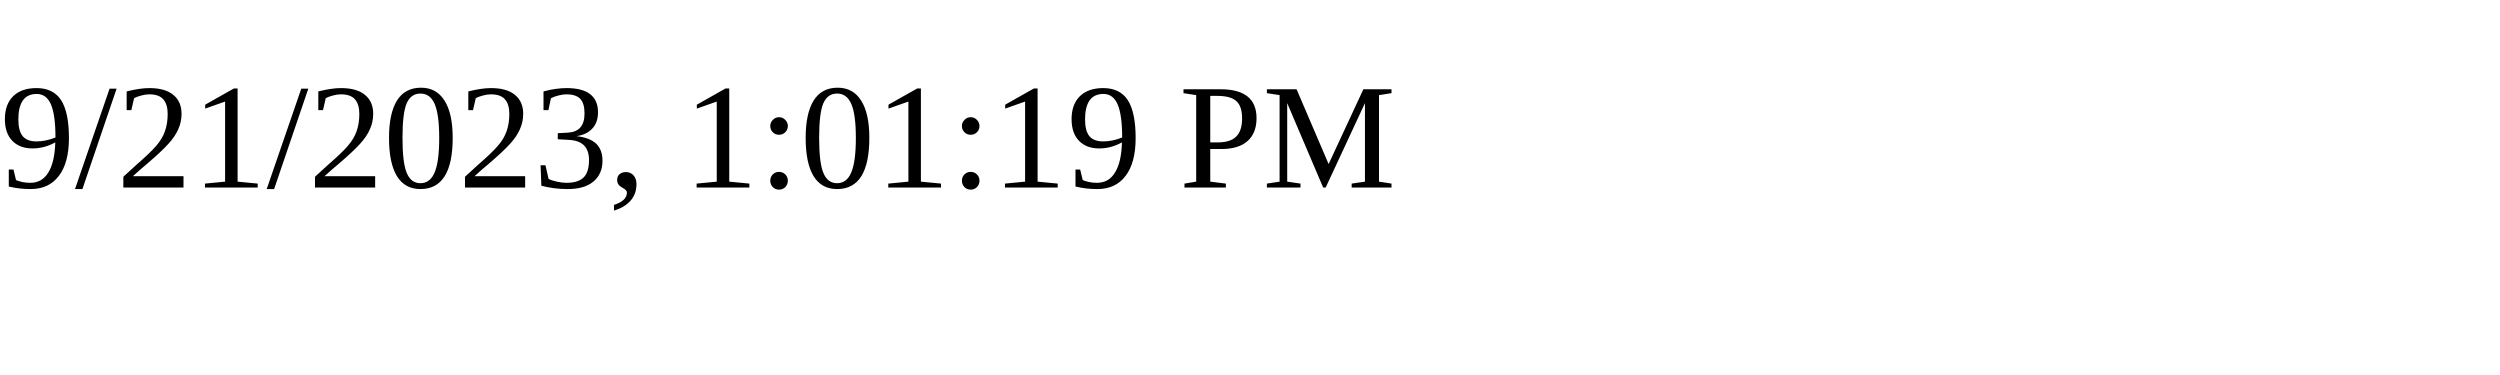
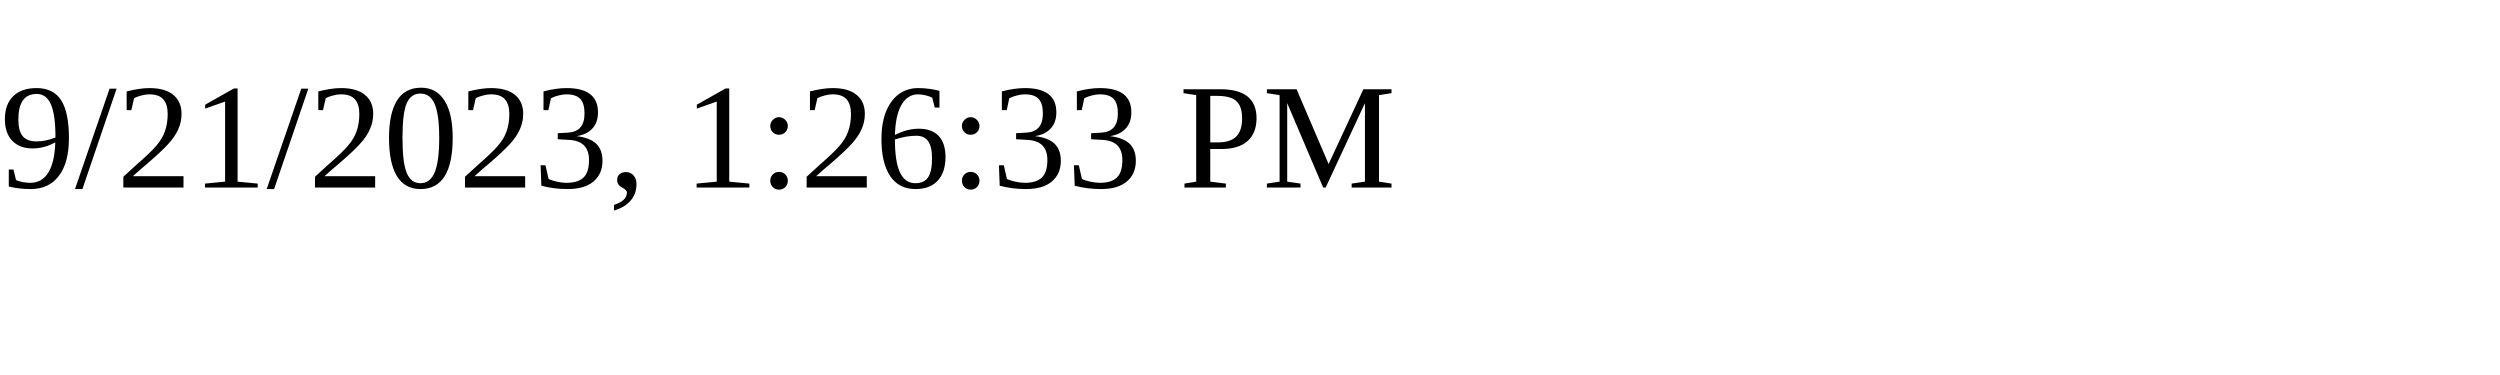
<svg xmlns="http://www.w3.org/2000/svg" height="30" width="200">
-   <text x="0" y="15">9/21/2023, 1:01:19 PM</text>
+   <text x="0" y="15">9/21/2023, 1:26:33 PM</text>
</svg>
